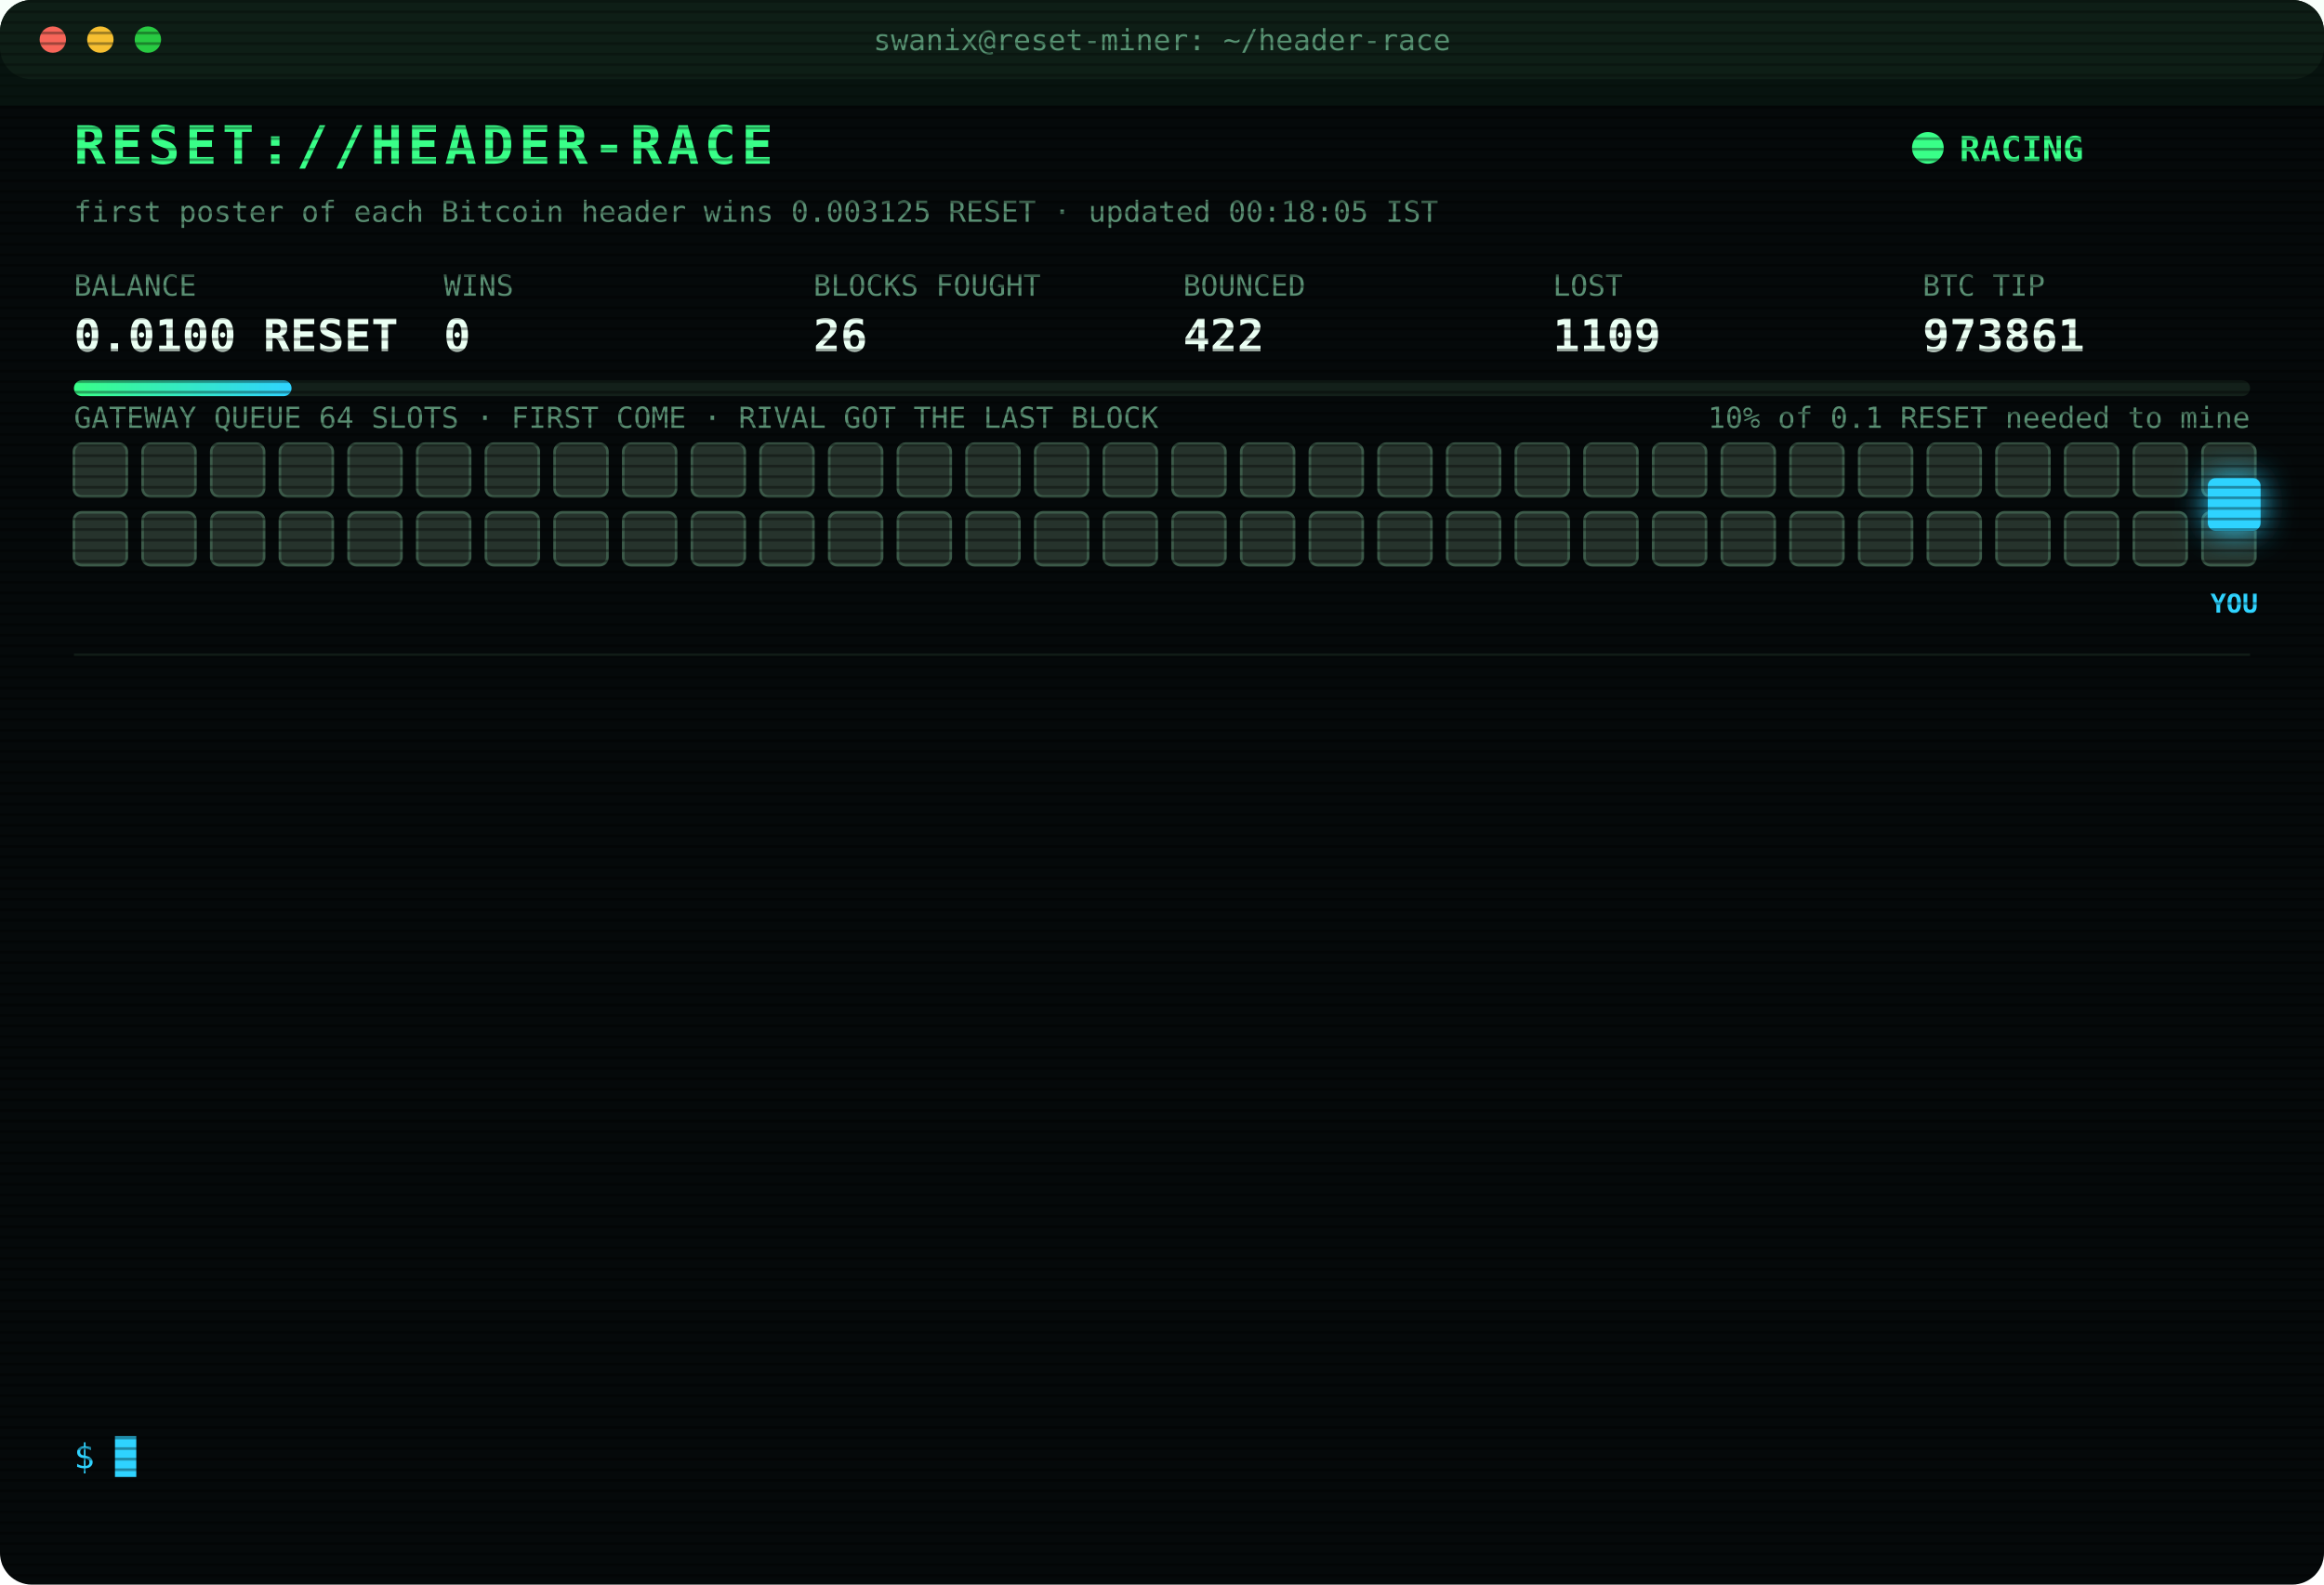
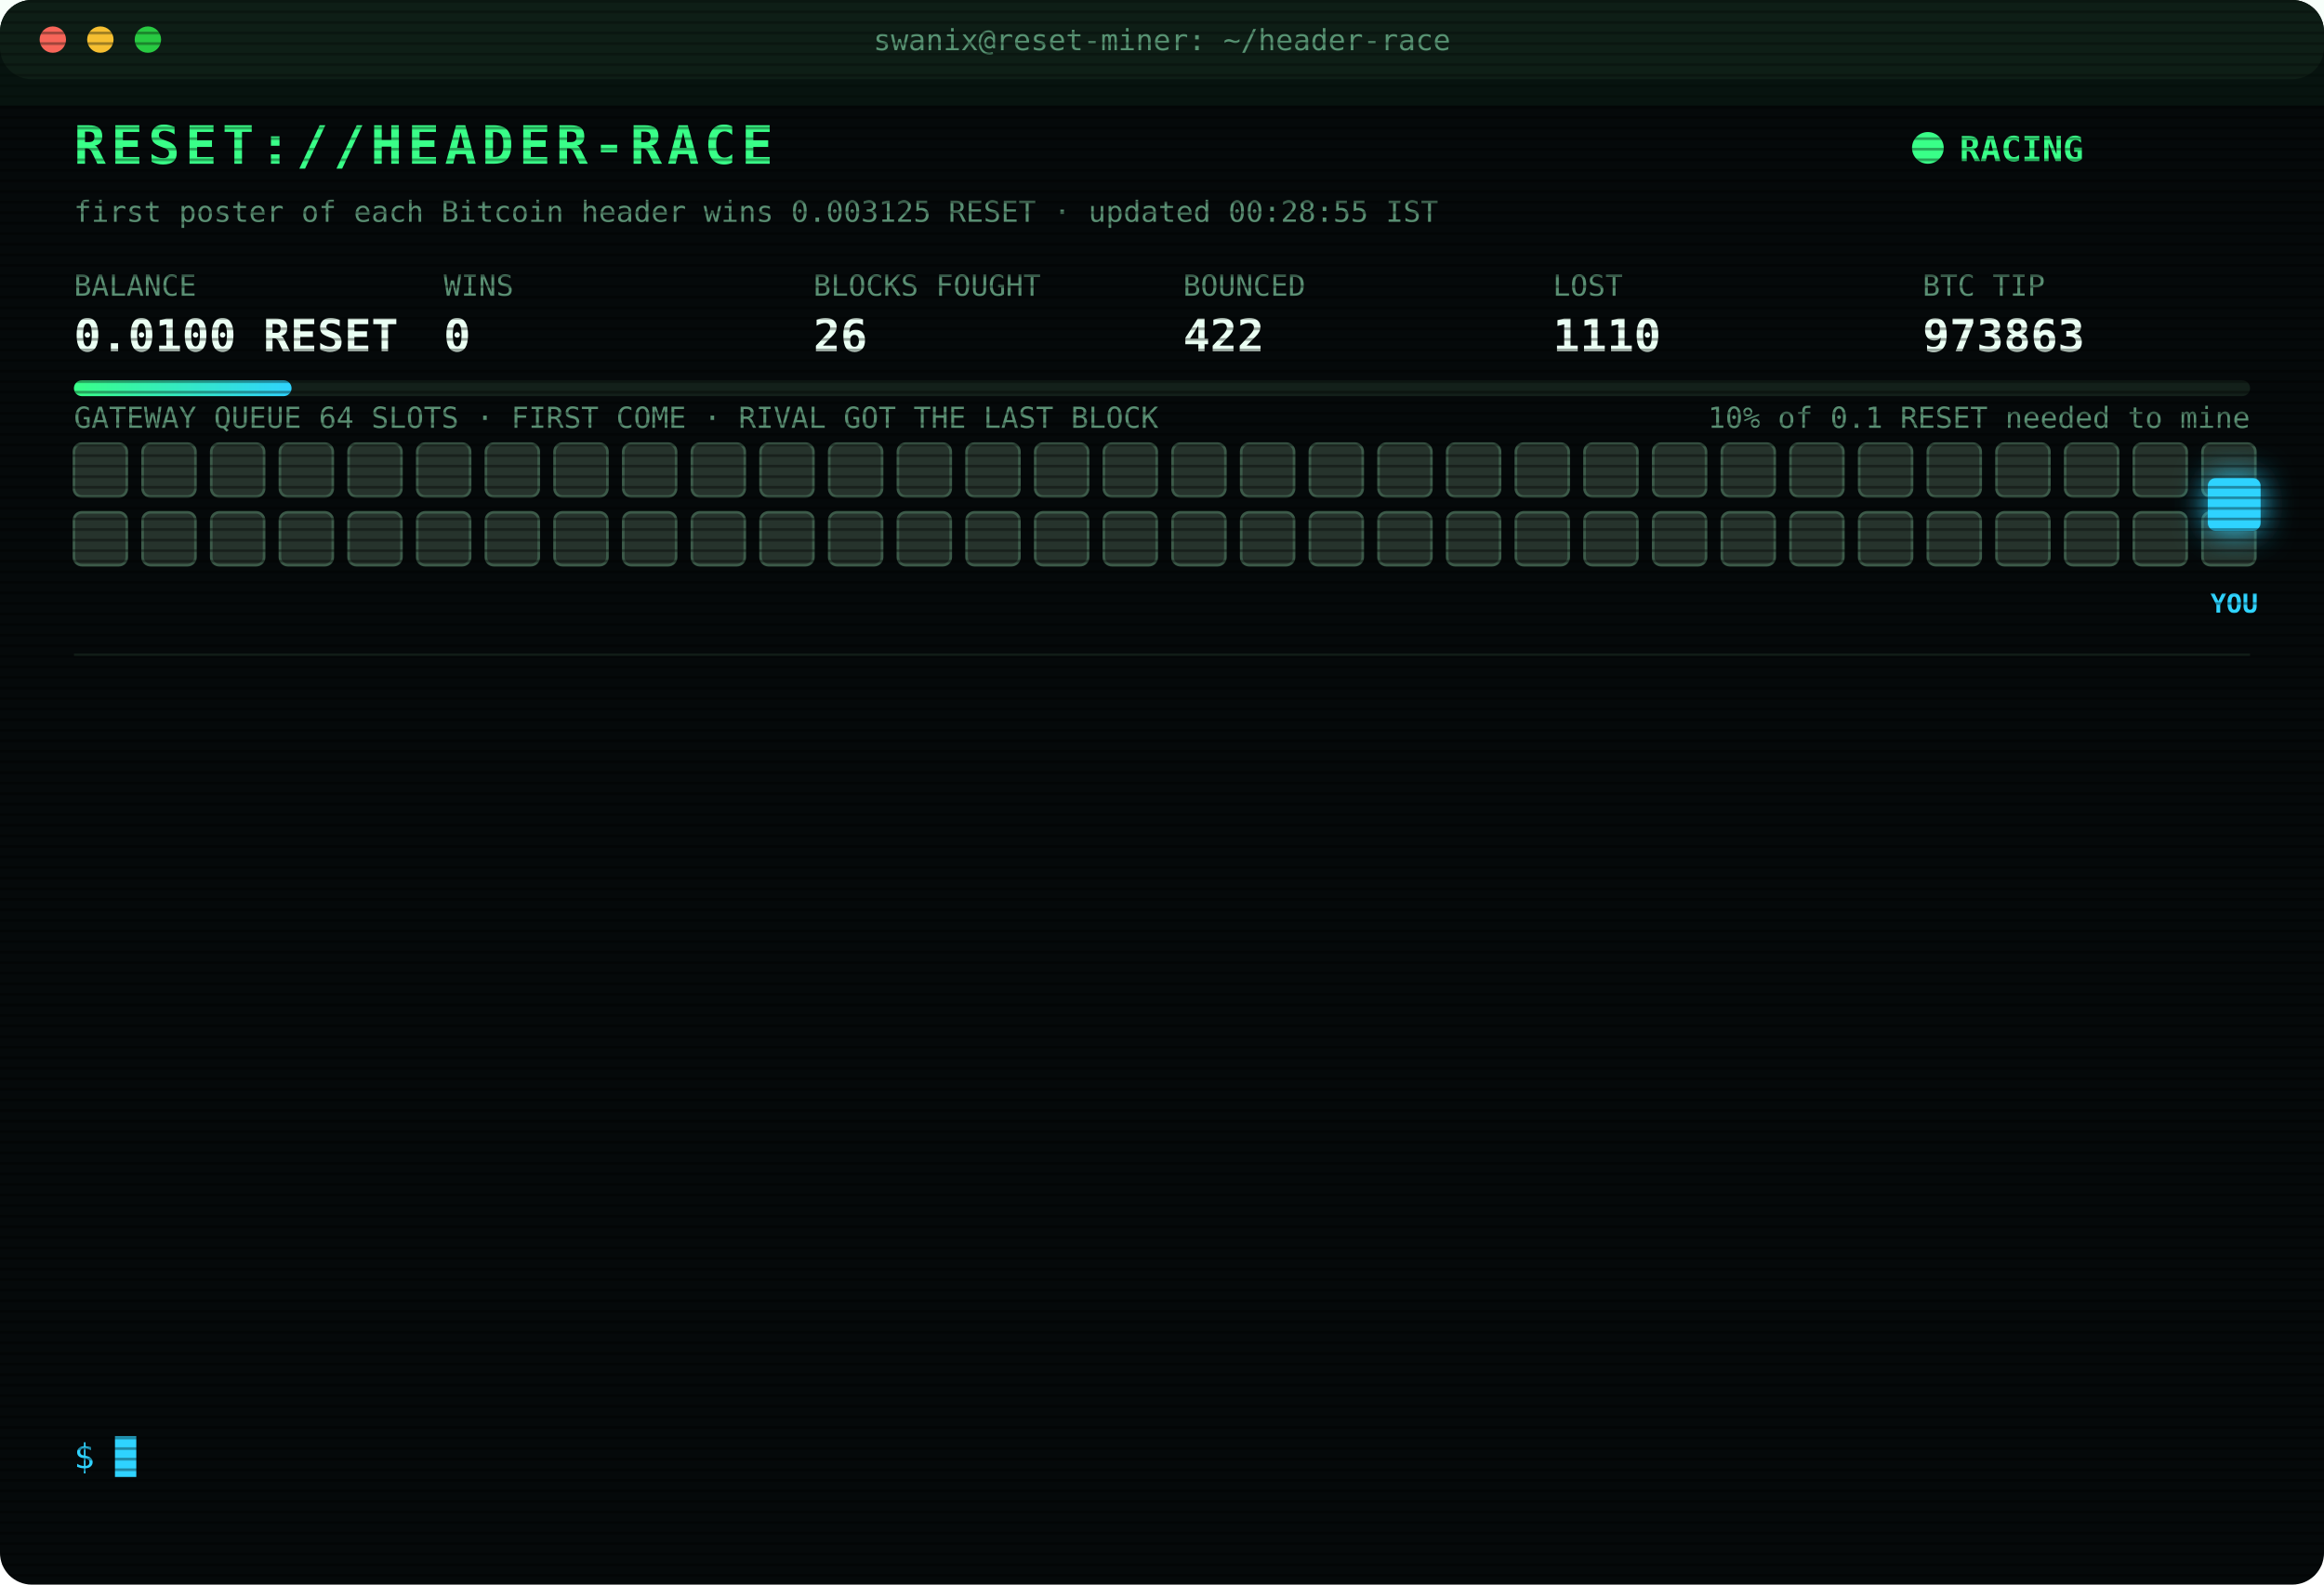
<svg xmlns="http://www.w3.org/2000/svg" width="880" height="600" viewBox="0 0 880 600" font-family="ui-monospace,SFMono-Regular,Menlo,Consolas,monospace">
  <style>
text{font-size:13px;fill:#7CFFB2}
.title{font-size:20px;font-weight:700;fill:#39FF88;letter-spacing:2px;animation:glitch 3s infinite steps(1)}
.sub{fill:#2fd3ff}.k{fill:#5a8f73;font-size:11px}.v{font-size:17px;font-weight:700;fill:#eafff3}
.ts{fill:#3f6b56}.boot{fill:#2fd3ff}.dim{fill:#5a8f73}.bad{fill:#ff4d6d}.warn{fill:#ffd23f}.mag{fill:#ff5cf0}.win{fill:#39FF88;font-weight:700}
.tag{font-size:10px;fill:#2fd3ff;font-weight:700}
.rival{fill:#26332c;stroke:#3c5a49;animation:jam 1.2s infinite alternate}
.idle{fill:#141c18;stroke:#22302a;animation:breathe 4s infinite}
.me{fill:#2fd3ff;filter:drop-shadow(0 0 6px #2fd3ff)}
.hover{animation:nudge 1.1s infinite ease-in-out}.bounce{animation:kick 1.4s infinite}
.ln{opacity:0;animation:in .4s forwards}
.cur{animation:blink 1s infinite steps(1)}
.scan{animation:scan 6s infinite linear}
.led{animation:blink 1.4s infinite}
@keyframes in{from{opacity:0;transform:translateX(-6px)}to{opacity:1;transform:none}}
@keyframes blink{50%{opacity:0}}
@keyframes jam{to{fill:#33463b}}
@keyframes breathe{50%{opacity:.4}}
@keyframes nudge{50%{transform:translateX(-10px)}}
@keyframes kick{0%,100%{transform:none}30%{transform:translateX(-14px)}55%{transform:translateX(10px) translateY(-6px)}}
@keyframes glitch{0%,92%{transform:none}93%{transform:translateX(2px);fill:#ff4d6d}95%{transform:translateX(-2px);fill:#2fd3ff}97%{transform:none}}
@keyframes scan{from{transform:translateY(-40px)}to{transform:translateY(600px)}}
</style>
  <defs>
    <pattern id="sl" width="4" height="4" patternUnits="userSpaceOnUse">
      <rect width="4" height="1" fill="#000" opacity=".35" />
    </pattern>
    <linearGradient id="bar">
      <stop offset="0" stop-color="#39FF88" />
      <stop offset="1" stop-color="#2fd3ff" />
    </linearGradient>
  </defs>
  <rect width="880" height="600" rx="12" fill="#05090a" />
  <rect width="880" height="30" rx="12" fill="#0d1512" />
  <circle cx="20" cy="15" r="5" fill="#ff5f57" />
  <circle cx="38" cy="15" r="5" fill="#febc2e" />
  <circle cx="56" cy="15" r="5" fill="#28c840" />
  <text x="440" y="19" text-anchor="middle" class="k">swanix@reset-miner: ~/header-race</text>
  <text x="28" y="62" class="title">RESET://HEADER-RACE</text>
  <circle class="led" cx="730" cy="56" r="6" fill="#39FF88" />
  <text x="742" y="61" class="win">RACING</text>
-   <text x="28" y="84" class="k">first poster of each Bitcoin header wins 0.003125 RESET · updated 00:18:05 IST</text>
+   <text x="28" y="84" class="k">first poster of each Bitcoin header wins 0.003125 RESET · updated 00:28:55 IST</text>
  <text x="28" y="112" class="k">BALANCE</text>
  <text x="28" y="133" class="v">0.0100 RESET</text>
  <text x="168" y="112" class="k">WINS</text>
  <text x="168" y="133" class="v">0</text>
  <text x="308" y="112" class="k">BLOCKS FOUGHT</text>
  <text x="308" y="133" class="v">26</text>
  <text x="448" y="112" class="k">BOUNCED</text>
  <text x="448" y="133" class="v">422</text>
  <text x="588" y="112" class="k">LOST</text>
-   <text x="588" y="133" class="v">1109</text>
+   <text x="588" y="133" class="v">1110</text>
  <text x="728" y="112" class="k">BTC TIP</text>
-   <text x="728" y="133" class="v">973861</text>
+   <text x="728" y="133" class="v">973863</text>
  <rect x="28" y="144" width="824" height="6" rx="3" fill="#13201a" />
  <rect x="28" y="144" width="82.4" height="6" rx="3" fill="url(#bar)" />
  <text x="852" y="162" text-anchor="end" class="k">10% of 0.1 RESET needed to mine</text>
  <text x="28" y="162" class="k">GATEWAY QUEUE 64 SLOTS · FIRST COME · RIVAL GOT THE LAST BLOCK</text>
  <rect class="rival" x="28" y="168" width="20" height="20" rx="3" style="animation-delay:0.00s" />
  <rect class="rival" x="54" y="168" width="20" height="20" rx="3" style="animation-delay:0.05s" />
  <rect class="rival" x="80" y="168" width="20" height="20" rx="3" style="animation-delay:0.10s" />
  <rect class="rival" x="106" y="168" width="20" height="20" rx="3" style="animation-delay:0.15s" />
  <rect class="rival" x="132" y="168" width="20" height="20" rx="3" style="animation-delay:0.20s" />
  <rect class="rival" x="158" y="168" width="20" height="20" rx="3" style="animation-delay:0.25s" />
  <rect class="rival" x="184" y="168" width="20" height="20" rx="3" style="animation-delay:0.30s" />
  <rect class="rival" x="210" y="168" width="20" height="20" rx="3" style="animation-delay:0.35s" />
  <rect class="rival" x="236" y="168" width="20" height="20" rx="3" style="animation-delay:0.40s" />
  <rect class="rival" x="262" y="168" width="20" height="20" rx="3" style="animation-delay:0.45s" />
  <rect class="rival" x="288" y="168" width="20" height="20" rx="3" style="animation-delay:0.50s" />
  <rect class="rival" x="314" y="168" width="20" height="20" rx="3" style="animation-delay:0.55s" />
  <rect class="rival" x="340" y="168" width="20" height="20" rx="3" style="animation-delay:0.60s" />
  <rect class="rival" x="366" y="168" width="20" height="20" rx="3" style="animation-delay:0.65s" />
  <rect class="rival" x="392" y="168" width="20" height="20" rx="3" style="animation-delay:0.70s" />
  <rect class="rival" x="418" y="168" width="20" height="20" rx="3" style="animation-delay:0.75s" />
  <rect class="rival" x="444" y="168" width="20" height="20" rx="3" style="animation-delay:0.80s" />
  <rect class="rival" x="470" y="168" width="20" height="20" rx="3" style="animation-delay:0.85s" />
  <rect class="rival" x="496" y="168" width="20" height="20" rx="3" style="animation-delay:0.90s" />
  <rect class="rival" x="522" y="168" width="20" height="20" rx="3" style="animation-delay:0.95s" />
  <rect class="rival" x="548" y="168" width="20" height="20" rx="3" style="animation-delay:1.00s" />
  <rect class="rival" x="574" y="168" width="20" height="20" rx="3" style="animation-delay:1.05s" />
  <rect class="rival" x="600" y="168" width="20" height="20" rx="3" style="animation-delay:1.10s" />
  <rect class="rival" x="626" y="168" width="20" height="20" rx="3" style="animation-delay:1.15s" />
  <rect class="rival" x="652" y="168" width="20" height="20" rx="3" style="animation-delay:1.20s" />
  <rect class="rival" x="678" y="168" width="20" height="20" rx="3" style="animation-delay:1.25s" />
  <rect class="rival" x="704" y="168" width="20" height="20" rx="3" style="animation-delay:1.30s" />
  <rect class="rival" x="730" y="168" width="20" height="20" rx="3" style="animation-delay:1.35s" />
  <rect class="rival" x="756" y="168" width="20" height="20" rx="3" style="animation-delay:1.40s" />
  <rect class="rival" x="782" y="168" width="20" height="20" rx="3" style="animation-delay:1.45s" />
  <rect class="rival" x="808" y="168" width="20" height="20" rx="3" style="animation-delay:1.50s" />
  <rect class="rival" x="834" y="168" width="20" height="20" rx="3" style="animation-delay:1.55s" />
  <rect class="rival" x="28" y="194" width="20" height="20" rx="3" style="animation-delay:1.60s" />
  <rect class="rival" x="54" y="194" width="20" height="20" rx="3" style="animation-delay:1.65s" />
  <rect class="rival" x="80" y="194" width="20" height="20" rx="3" style="animation-delay:1.70s" />
  <rect class="rival" x="106" y="194" width="20" height="20" rx="3" style="animation-delay:1.75s" />
  <rect class="rival" x="132" y="194" width="20" height="20" rx="3" style="animation-delay:1.80s" />
  <rect class="rival" x="158" y="194" width="20" height="20" rx="3" style="animation-delay:1.85s" />
  <rect class="rival" x="184" y="194" width="20" height="20" rx="3" style="animation-delay:1.90s" />
  <rect class="rival" x="210" y="194" width="20" height="20" rx="3" style="animation-delay:1.95s" />
  <rect class="rival" x="236" y="194" width="20" height="20" rx="3" style="animation-delay:2.00s" />
  <rect class="rival" x="262" y="194" width="20" height="20" rx="3" style="animation-delay:2.05s" />
  <rect class="rival" x="288" y="194" width="20" height="20" rx="3" style="animation-delay:2.10s" />
  <rect class="rival" x="314" y="194" width="20" height="20" rx="3" style="animation-delay:2.15s" />
  <rect class="rival" x="340" y="194" width="20" height="20" rx="3" style="animation-delay:2.20s" />
  <rect class="rival" x="366" y="194" width="20" height="20" rx="3" style="animation-delay:2.25s" />
  <rect class="rival" x="392" y="194" width="20" height="20" rx="3" style="animation-delay:2.30s" />
  <rect class="rival" x="418" y="194" width="20" height="20" rx="3" style="animation-delay:2.35s" />
  <rect class="rival" x="444" y="194" width="20" height="20" rx="3" style="animation-delay:2.40s" />
  <rect class="rival" x="470" y="194" width="20" height="20" rx="3" style="animation-delay:2.45s" />
  <rect class="rival" x="496" y="194" width="20" height="20" rx="3" style="animation-delay:2.50s" />
  <rect class="rival" x="522" y="194" width="20" height="20" rx="3" style="animation-delay:2.55s" />
  <rect class="rival" x="548" y="194" width="20" height="20" rx="3" style="animation-delay:2.60s" />
  <rect class="rival" x="574" y="194" width="20" height="20" rx="3" style="animation-delay:2.65s" />
  <rect class="rival" x="600" y="194" width="20" height="20" rx="3" style="animation-delay:2.70s" />
  <rect class="rival" x="626" y="194" width="20" height="20" rx="3" style="animation-delay:2.75s" />
  <rect class="rival" x="652" y="194" width="20" height="20" rx="3" style="animation-delay:2.80s" />
  <rect class="rival" x="678" y="194" width="20" height="20" rx="3" style="animation-delay:2.85s" />
  <rect class="rival" x="704" y="194" width="20" height="20" rx="3" style="animation-delay:2.90s" />
  <rect class="rival" x="730" y="194" width="20" height="20" rx="3" style="animation-delay:2.95s" />
  <rect class="rival" x="756" y="194" width="20" height="20" rx="3" style="animation-delay:3.00s" />
  <rect class="rival" x="782" y="194" width="20" height="20" rx="3" style="animation-delay:3.05s" />
  <rect class="rival" x="808" y="194" width="20" height="20" rx="3" style="animation-delay:3.10s" />
  <rect class="rival" x="834" y="194" width="20" height="20" rx="3" style="animation-delay:3.15s" />
  <g class="hover">
    <rect class="me" x="836" y="181" width="20" height="20" rx="3" />
    <text class="tag" x="846" y="232" text-anchor="middle">YOU</text>
  </g>
  <line x1="28" x2="852" y1="248" y2="248" stroke="#13201a" />
  <g class="ln" style="animation-delay:0.40s">
-     <text x="28" y="270" class="ts">21:52:48</text>
-     <text x="104" y="270" class="bad">[LOST] #973846 taken by a rival miner</text>
+     <text x="28" y="270" class="ts">21:58:21</text>
+     <text x="104" y="270" class="bad">[LOST] #973847 taken by a rival miner</text>
  </g>
  <g class="ln" style="animation-delay:0.65s">
-     <text x="28" y="292" class="ts">21:58:21</text>
-     <text x="104" y="292" class="bad">[LOST] #973847 taken by a rival miner</text>
+     <text x="28" y="292" class="ts">22:05:31</text>
+     <text x="104" y="292" class="bad">[LOST] #973848 taken by a rival miner</text>
  </g>
  <g class="ln" style="animation-delay:0.90s">
-     <text x="28" y="314" class="ts">22:05:31</text>
-     <text x="104" y="314" class="bad">[LOST] #973848 taken by a rival miner</text>
+     <text x="28" y="314" class="ts">22:49:55</text>
+     <text x="104" y="314" class="bad">[LOST] #973851 taken by a rival miner</text>
  </g>
  <g class="ln" style="animation-delay:1.15s">
-     <text x="28" y="336" class="ts">22:49:55</text>
-     <text x="104" y="336" class="bad">[LOST] #973851 taken by a rival miner</text>
+     <text x="28" y="336" class="ts">23:00:50</text>
+     <text x="104" y="336" class="bad">[LOST] #973852 taken by a rival miner</text>
  </g>
  <g class="ln" style="animation-delay:1.40s">
-     <text x="28" y="358" class="ts">23:00:50</text>
-     <text x="104" y="358" class="bad">[LOST] #973852 taken by a rival miner</text>
+     <text x="28" y="358" class="ts">23:09:06</text>
+     <text x="104" y="358" class="bad">[LOST] #973853 taken by a rival miner</text>
  </g>
  <g class="ln" style="animation-delay:1.65s">
-     <text x="28" y="380" class="ts">23:09:06</text>
-     <text x="104" y="380" class="bad">[LOST] #973853 taken by a rival miner</text>
+     <text x="28" y="380" class="ts">23:10:37</text>
+     <text x="104" y="380" class="dim">[STINT END] calls 807 · wins 0</text>
  </g>
  <g class="ln" style="animation-delay:1.90s">
-     <text x="28" y="402" class="ts">23:10:37</text>
-     <text x="104" y="402" class="dim">[STINT END] calls 807 · wins 0</text>
+     <text x="28" y="402" class="ts">23:30:26</text>
+     <text x="104" y="402" class="boot">[BOOT] racer v3 online · 3 feeds · stint 340m</text>
  </g>
  <g class="ln" style="animation-delay:2.15s">
-     <text x="28" y="424" class="ts">23:30:26</text>
-     <text x="104" y="424" class="boot">[BOOT] racer v3 online · 3 feeds · stint 340m</text>
+     <text x="28" y="424" class="ts">23:34:13</text>
+     <text x="104" y="424" class="bad">[LOST] #973856 taken by a rival miner</text>
  </g>
  <g class="ln" style="animation-delay:2.40s">
-     <text x="28" y="446" class="ts">23:34:13</text>
-     <text x="104" y="446" class="bad">[LOST] #973856 taken by a rival miner</text>
+     <text x="28" y="446" class="ts">23:39:38</text>
+     <text x="104" y="446" class="bad">[LOST] #973857 taken by a rival miner</text>
  </g>
  <g class="ln" style="animation-delay:2.65s">
-     <text x="28" y="468" class="ts">23:39:38</text>
-     <text x="104" y="468" class="bad">[LOST] #973857 taken by a rival miner</text>
+     <text x="28" y="468" class="ts">23:54:36</text>
+     <text x="104" y="468" class="bad">[LOST] #973858 taken by a rival miner</text>
  </g>
  <g class="ln" style="animation-delay:2.90s">
-     <text x="28" y="490" class="ts">23:54:36</text>
-     <text x="104" y="490" class="bad">[LOST] #973858 taken by a rival miner</text>
+     <text x="28" y="490" class="ts">00:13:47</text>
+     <text x="104" y="490" class="bad">[LOST] #973860 taken by a rival miner</text>
  </g>
  <g class="ln" style="animation-delay:3.15s">
-     <text x="28" y="512" class="ts">00:13:47</text>
-     <text x="104" y="512" class="bad">[LOST] #973860 taken by a rival miner</text>
+     <text x="28" y="512" class="ts">00:18:05</text>
+     <text x="104" y="512" class="bad">[LOST] #973861 taken by a rival miner</text>
  </g>
  <g class="ln" style="animation-delay:3.40s">
-     <text x="28" y="534" class="ts">00:18:05</text>
-     <text x="104" y="534" class="bad">[LOST] #973861 taken by a rival miner</text>
+     <text x="28" y="534" class="ts">00:28:55</text>
+     <text x="104" y="534" class="bad">[LOST] #973863 taken by a rival miner</text>
  </g>
  <text x="28" y="556" class="sub">$ <tspan class="cur">█</tspan>
  </text>
  <rect width="880" height="600" rx="12" fill="url(#sl)" pointer-events="none" />
  <rect class="scan" width="880" height="40" fill="#39FF88" opacity=".04" />
</svg>
